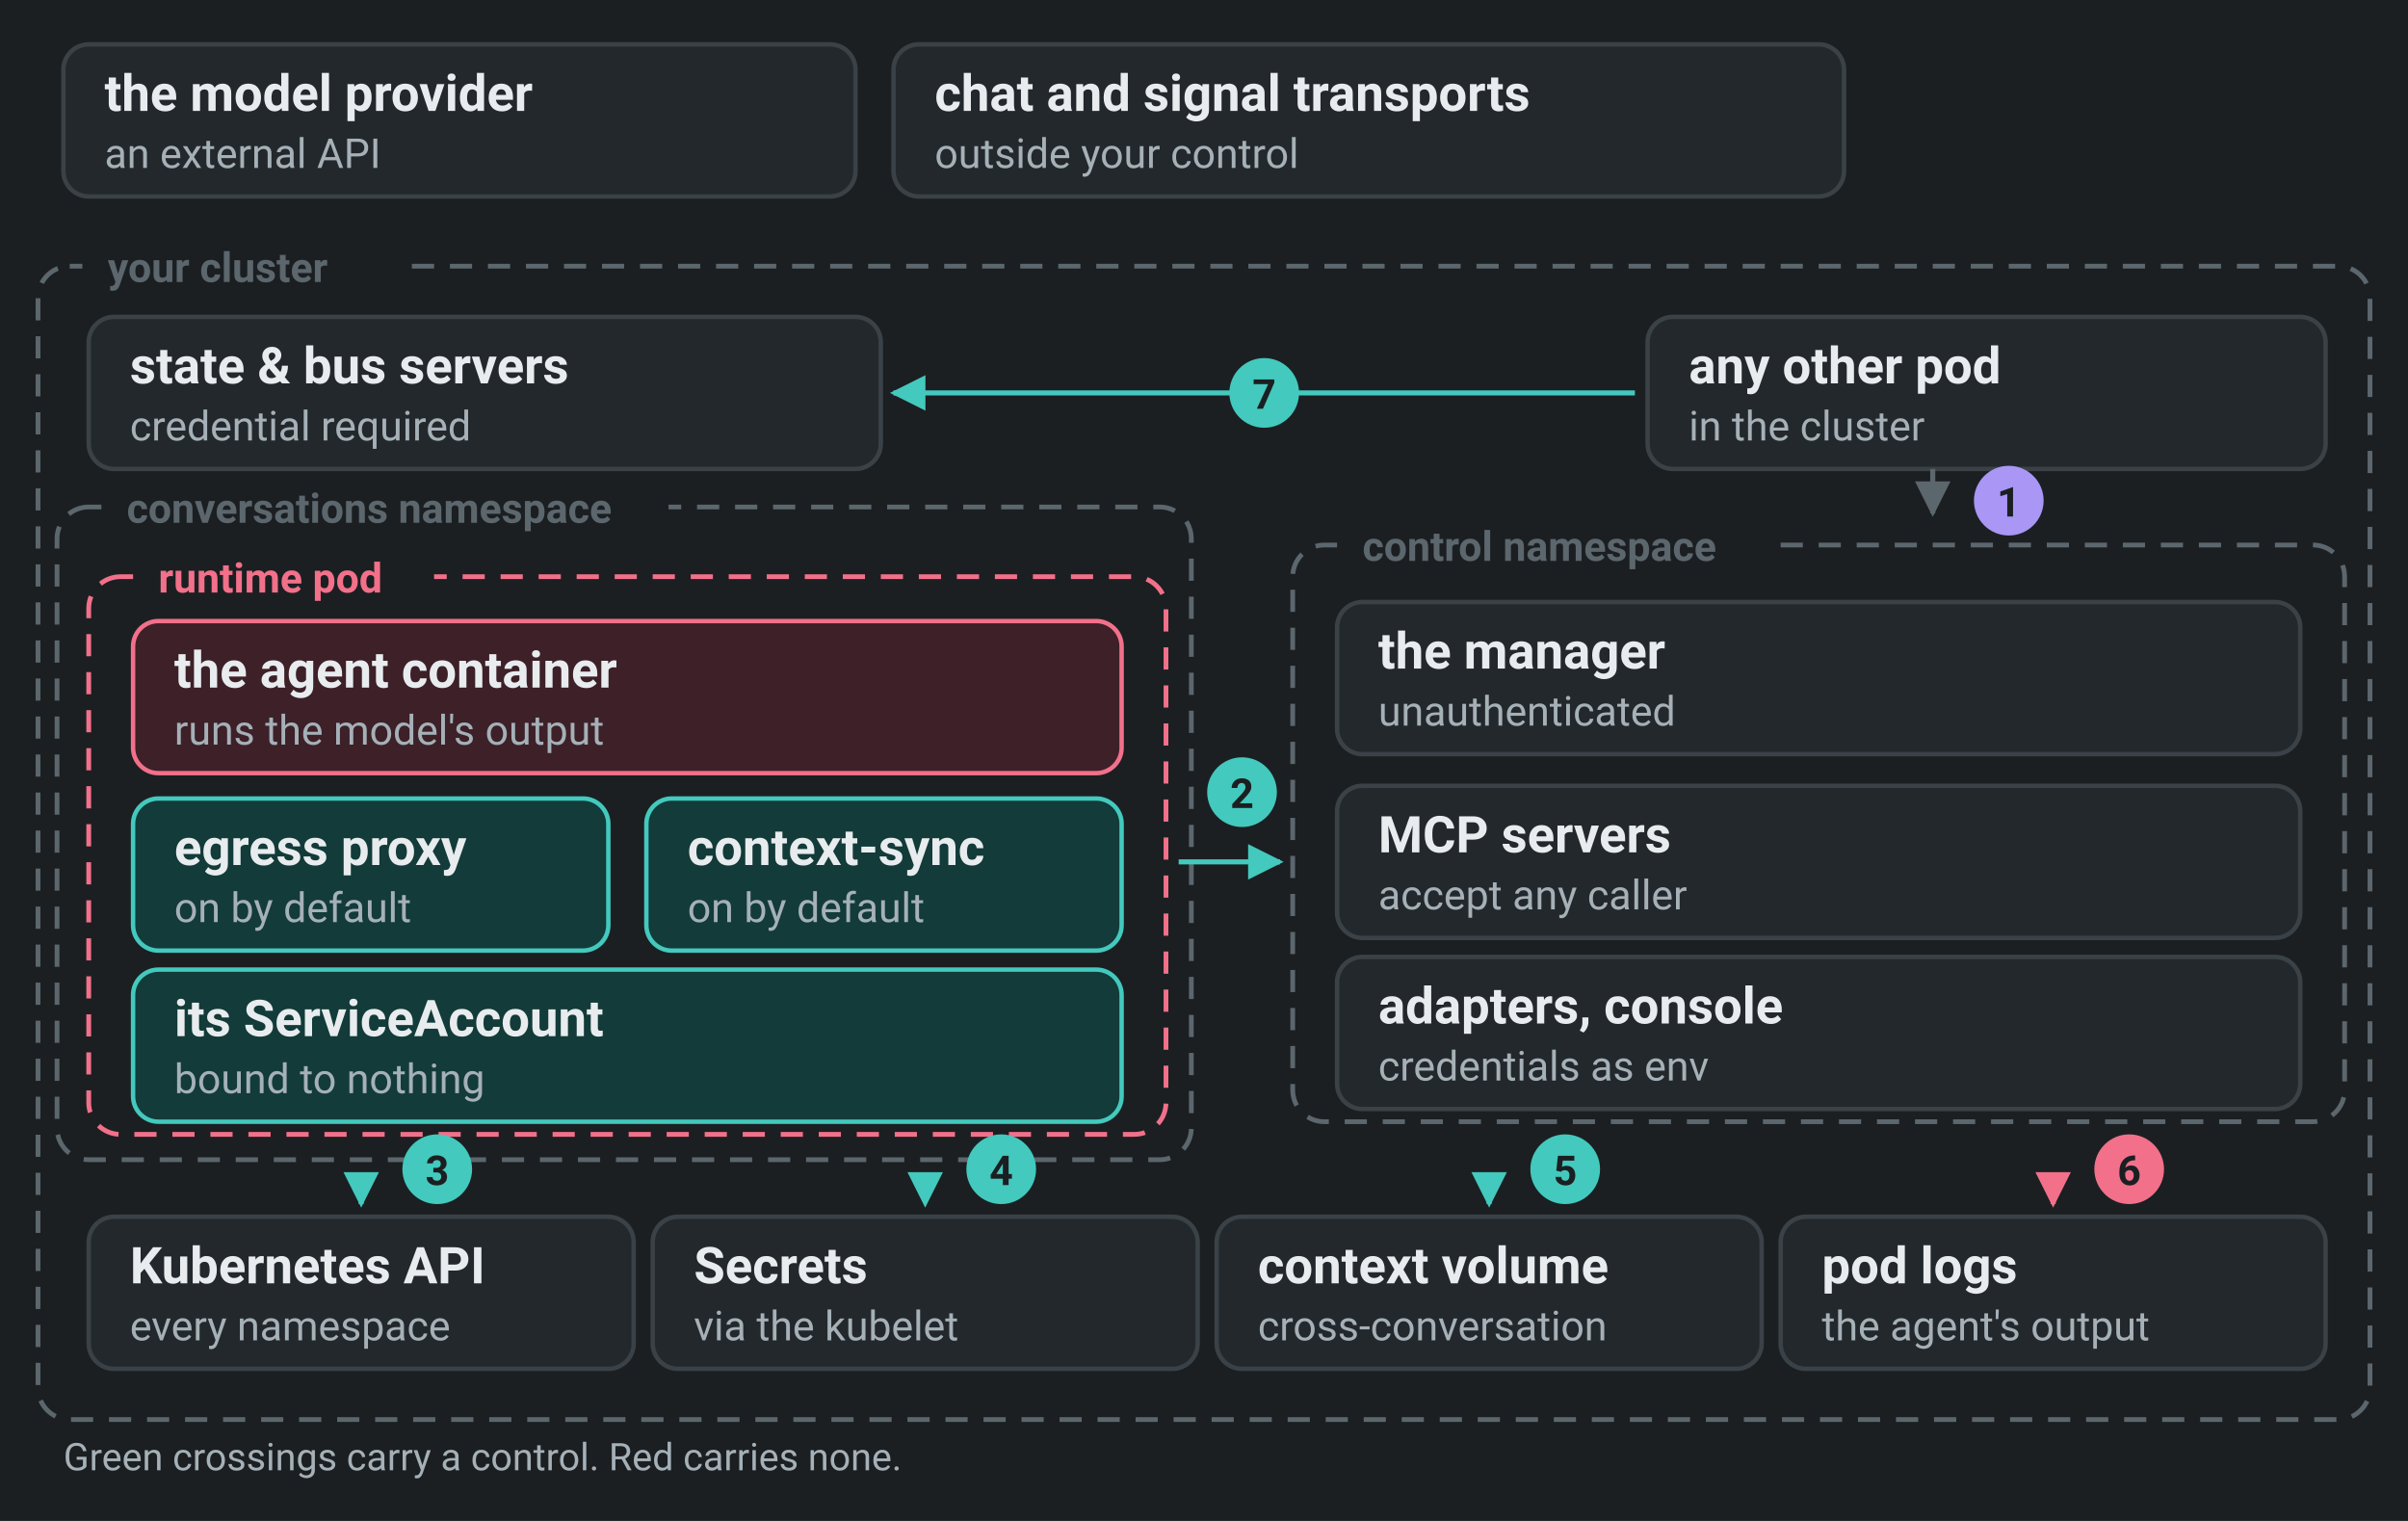
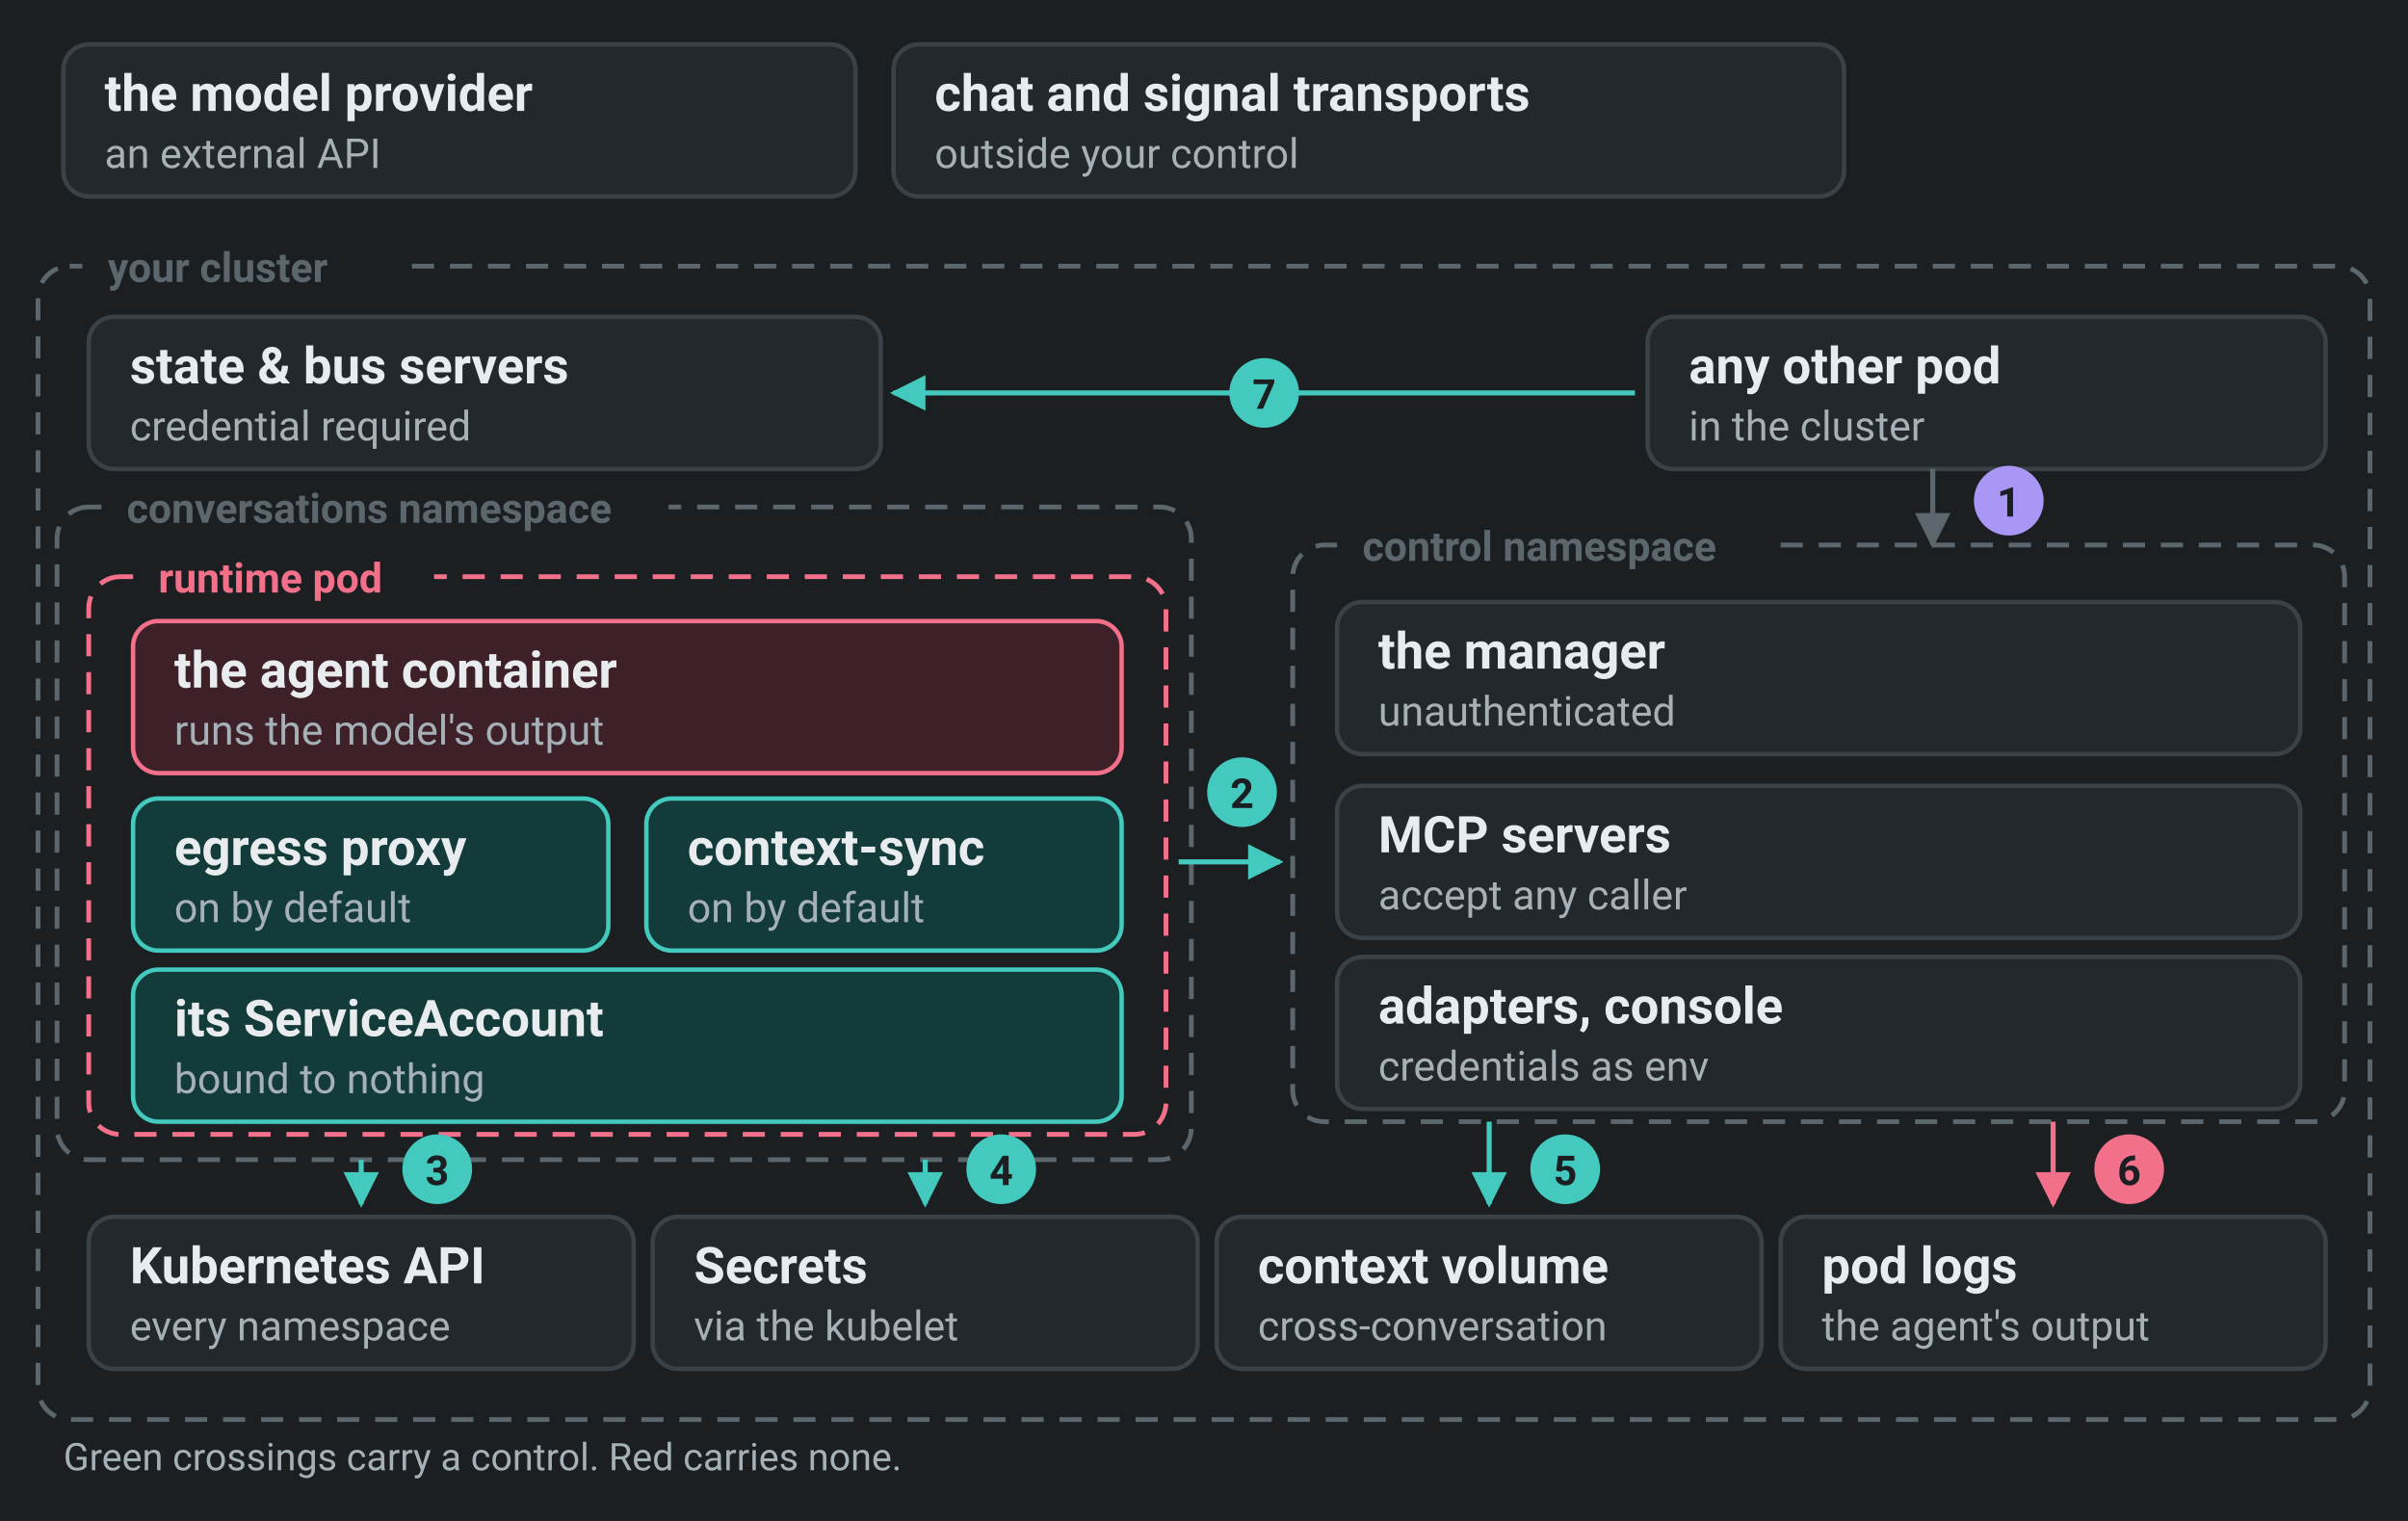
<svg xmlns="http://www.w3.org/2000/svg" viewBox="0 0 760 480" width="760" height="480" role="img">
  <rect width="760" height="480" fill="#1b1f22" />
  <defs>
    <marker id="ar-borderStrong" viewBox="0 0 10 10" refX="9" refY="5" markerWidth="7" markerHeight="7" orient="auto-start-reverse">
      <path d="M0,0 L10,5 L0,10 z" fill="#5c666d" />
    </marker>
    <marker id="ar-danger" viewBox="0 0 10 10" refX="9" refY="5" markerWidth="7" markerHeight="7" orient="auto-start-reverse">
      <path d="M0,0 L10,5 L0,10 z" fill="#f2708a" />
    </marker>
    <marker id="ar-brand" viewBox="0 0 10 10" refX="9" refY="5" markerWidth="7" markerHeight="7" orient="auto-start-reverse">
      <path d="M0,0 L10,5 L0,10 z" fill="#43c9bd" />
    </marker>
  </defs>
  <rect x="20" y="14" width="250" height="48" rx="8" fill="#23282c" stroke="#3a4247" stroke-width="1.4" />
  <text x="33" y="35" fill="#e8ecee" font-size="16" font-weight="600" text-anchor="start" font-family="ui-sans-serif, system-ui, -apple-system, 'Segoe UI', Roboto, 'Helvetica Neue', Arial, sans-serif">the model provider</text>
  <text x="33" y="53" fill="#a5b0b7" font-size="13" font-weight="400" text-anchor="start" font-family="ui-sans-serif, system-ui, -apple-system, 'Segoe UI', Roboto, 'Helvetica Neue', Arial, sans-serif">an external API</text>
  <rect x="282" y="14" width="300" height="48" rx="8" fill="#23282c" stroke="#3a4247" stroke-width="1.4" />
  <text x="295" y="35" fill="#e8ecee" font-size="16" font-weight="600" text-anchor="start" font-family="ui-sans-serif, system-ui, -apple-system, 'Segoe UI', Roboto, 'Helvetica Neue', Arial, sans-serif">chat and signal transports</text>
  <text x="295" y="53" fill="#a5b0b7" font-size="13" font-weight="400" text-anchor="start" font-family="ui-sans-serif, system-ui, -apple-system, 'Segoe UI', Roboto, 'Helvetica Neue', Arial, sans-serif">outside your control</text>
  <rect x="12" y="84" width="736" height="364" rx="10" fill="none" stroke="#5c666d" stroke-width="1.5" stroke-dasharray="7 5" />
  <rect x="26" y="74" width="102" height="20" rx="5" fill="#1b1f22" />
  <text x="34" y="89" fill="#5c666d" font-size="13" font-weight="600" text-anchor="start" font-family="ui-sans-serif, system-ui, -apple-system, 'Segoe UI', Roboto, 'Helvetica Neue', Arial, sans-serif">your cluster</text>
  <rect x="520" y="100" width="214" height="48" rx="8" fill="#23282c" stroke="#3a4247" stroke-width="1.4" />
  <text x="533" y="121" fill="#e8ecee" font-size="16" font-weight="600" text-anchor="start" font-family="ui-sans-serif, system-ui, -apple-system, 'Segoe UI', Roboto, 'Helvetica Neue', Arial, sans-serif">any other pod</text>
  <text x="533" y="139" fill="#a5b0b7" font-size="13" font-weight="400" text-anchor="start" font-family="ui-sans-serif, system-ui, -apple-system, 'Segoe UI', Roboto, 'Helvetica Neue', Arial, sans-serif">in the cluster</text>
  <rect x="28" y="100" width="250" height="48" rx="8" fill="#23282c" stroke="#3a4247" stroke-width="1.4" />
  <text x="41" y="121" fill="#e8ecee" font-size="16" font-weight="600" text-anchor="start" font-family="ui-sans-serif, system-ui, -apple-system, 'Segoe UI', Roboto, 'Helvetica Neue', Arial, sans-serif">state &amp; bus servers</text>
  <text x="41" y="139" fill="#a5b0b7" font-size="13" font-weight="400" text-anchor="start" font-family="ui-sans-serif, system-ui, -apple-system, 'Segoe UI', Roboto, 'Helvetica Neue', Arial, sans-serif">credential required</text>
  <rect x="18" y="160" width="358" height="206" rx="10" fill="none" stroke="#5c666d" stroke-width="1.5" stroke-dasharray="7 5" />
  <rect x="32" y="150" width="179" height="20" rx="5" fill="#1b1f22" />
  <text x="40" y="165" fill="#5c666d" font-size="13" font-weight="600" text-anchor="start" font-family="ui-sans-serif, system-ui, -apple-system, 'Segoe UI', Roboto, 'Helvetica Neue', Arial, sans-serif">conversations namespace</text>
  <rect x="28" y="182" width="340" height="176" rx="10" fill="none" stroke="#f2708a" stroke-width="1.5" stroke-dasharray="7 5" />
  <rect x="42" y="172" width="95" height="20" rx="5" fill="#1b1f22" />
  <text x="50" y="187" fill="#f2708a" font-size="13" font-weight="600" text-anchor="start" font-family="ui-sans-serif, system-ui, -apple-system, 'Segoe UI', Roboto, 'Helvetica Neue', Arial, sans-serif">runtime pod</text>
  <rect x="42" y="196" width="312" height="48" rx="8" fill="#3d2028" stroke="#f2708a" stroke-width="1.4" />
  <text x="55" y="217" fill="#e8ecee" font-size="16" font-weight="600" text-anchor="start" font-family="ui-sans-serif, system-ui, -apple-system, 'Segoe UI', Roboto, 'Helvetica Neue', Arial, sans-serif">the agent container</text>
  <text x="55" y="235" fill="#a5b0b7" font-size="13" font-weight="400" text-anchor="start" font-family="ui-sans-serif, system-ui, -apple-system, 'Segoe UI', Roboto, 'Helvetica Neue', Arial, sans-serif">runs the model's output</text>
  <rect x="42" y="252" width="150" height="48" rx="8" fill="#123b39" stroke="#43c9bd" stroke-width="1.4" />
  <text x="55" y="273" fill="#e8ecee" font-size="16" font-weight="600" text-anchor="start" font-family="ui-sans-serif, system-ui, -apple-system, 'Segoe UI', Roboto, 'Helvetica Neue', Arial, sans-serif">egress proxy</text>
  <text x="55" y="291" fill="#a5b0b7" font-size="13" font-weight="400" text-anchor="start" font-family="ui-sans-serif, system-ui, -apple-system, 'Segoe UI', Roboto, 'Helvetica Neue', Arial, sans-serif">on by default</text>
  <rect x="204" y="252" width="150" height="48" rx="8" fill="#123b39" stroke="#43c9bd" stroke-width="1.4" />
  <text x="217" y="273" fill="#e8ecee" font-size="16" font-weight="600" text-anchor="start" font-family="ui-sans-serif, system-ui, -apple-system, 'Segoe UI', Roboto, 'Helvetica Neue', Arial, sans-serif">context-sync</text>
  <text x="217" y="291" fill="#a5b0b7" font-size="13" font-weight="400" text-anchor="start" font-family="ui-sans-serif, system-ui, -apple-system, 'Segoe UI', Roboto, 'Helvetica Neue', Arial, sans-serif">on by default</text>
  <rect x="42" y="306" width="312" height="48" rx="8" fill="#123b39" stroke="#43c9bd" stroke-width="1.4" />
  <text x="55" y="327" fill="#e8ecee" font-size="16" font-weight="600" text-anchor="start" font-family="ui-sans-serif, system-ui, -apple-system, 'Segoe UI', Roboto, 'Helvetica Neue', Arial, sans-serif">its ServiceAccount</text>
  <text x="55" y="345" fill="#a5b0b7" font-size="13" font-weight="400" text-anchor="start" font-family="ui-sans-serif, system-ui, -apple-system, 'Segoe UI', Roboto, 'Helvetica Neue', Arial, sans-serif">bound to nothing</text>
  <rect x="408" y="172" width="332" height="182" rx="10" fill="none" stroke="#5c666d" stroke-width="1.5" stroke-dasharray="7 5" />
  <rect x="422" y="162" width="137" height="20" rx="5" fill="#1b1f22" />
  <text x="430" y="177" fill="#5c666d" font-size="13" font-weight="600" text-anchor="start" font-family="ui-sans-serif, system-ui, -apple-system, 'Segoe UI', Roboto, 'Helvetica Neue', Arial, sans-serif">control namespace</text>
  <rect x="422" y="190" width="304" height="48" rx="8" fill="#23282c" stroke="#3a4247" stroke-width="1.4" />
  <text x="435" y="211" fill="#e8ecee" font-size="16" font-weight="600" text-anchor="start" font-family="ui-sans-serif, system-ui, -apple-system, 'Segoe UI', Roboto, 'Helvetica Neue', Arial, sans-serif">the manager</text>
  <text x="435" y="229" fill="#a5b0b7" font-size="13" font-weight="400" text-anchor="start" font-family="ui-sans-serif, system-ui, -apple-system, 'Segoe UI', Roboto, 'Helvetica Neue', Arial, sans-serif">unauthenticated</text>
  <rect x="422" y="248" width="304" height="48" rx="8" fill="#23282c" stroke="#3a4247" stroke-width="1.4" />
  <text x="435" y="269" fill="#e8ecee" font-size="16" font-weight="600" text-anchor="start" font-family="ui-sans-serif, system-ui, -apple-system, 'Segoe UI', Roboto, 'Helvetica Neue', Arial, sans-serif">MCP servers</text>
  <text x="435" y="287" fill="#a5b0b7" font-size="13" font-weight="400" text-anchor="start" font-family="ui-sans-serif, system-ui, -apple-system, 'Segoe UI', Roboto, 'Helvetica Neue', Arial, sans-serif">accept any caller</text>
  <rect x="422" y="302" width="304" height="48" rx="8" fill="#23282c" stroke="#3a4247" stroke-width="1.4" />
  <text x="435" y="323" fill="#e8ecee" font-size="16" font-weight="600" text-anchor="start" font-family="ui-sans-serif, system-ui, -apple-system, 'Segoe UI', Roboto, 'Helvetica Neue', Arial, sans-serif">adapters, console</text>
  <text x="435" y="341" fill="#a5b0b7" font-size="13" font-weight="400" text-anchor="start" font-family="ui-sans-serif, system-ui, -apple-system, 'Segoe UI', Roboto, 'Helvetica Neue', Arial, sans-serif">credentials as env</text>
  <rect x="28" y="384" width="172" height="48" rx="8" fill="#23282c" stroke="#3a4247" stroke-width="1.4" />
  <text x="41" y="405" fill="#e8ecee" font-size="16" font-weight="600" text-anchor="start" font-family="ui-sans-serif, system-ui, -apple-system, 'Segoe UI', Roboto, 'Helvetica Neue', Arial, sans-serif">Kubernetes API</text>
  <text x="41" y="423" fill="#a5b0b7" font-size="13" font-weight="400" text-anchor="start" font-family="ui-sans-serif, system-ui, -apple-system, 'Segoe UI', Roboto, 'Helvetica Neue', Arial, sans-serif">every namespace</text>
  <rect x="206" y="384" width="172" height="48" rx="8" fill="#23282c" stroke="#3a4247" stroke-width="1.4" />
  <text x="219" y="405" fill="#e8ecee" font-size="16" font-weight="600" text-anchor="start" font-family="ui-sans-serif, system-ui, -apple-system, 'Segoe UI', Roboto, 'Helvetica Neue', Arial, sans-serif">Secrets</text>
  <text x="219" y="423" fill="#a5b0b7" font-size="13" font-weight="400" text-anchor="start" font-family="ui-sans-serif, system-ui, -apple-system, 'Segoe UI', Roboto, 'Helvetica Neue', Arial, sans-serif">via the kubelet</text>
  <rect x="384" y="384" width="172" height="48" rx="8" fill="#23282c" stroke="#3a4247" stroke-width="1.4" />
  <text x="397" y="405" fill="#e8ecee" font-size="16" font-weight="600" text-anchor="start" font-family="ui-sans-serif, system-ui, -apple-system, 'Segoe UI', Roboto, 'Helvetica Neue', Arial, sans-serif">context volume</text>
  <text x="397" y="423" fill="#a5b0b7" font-size="13" font-weight="400" text-anchor="start" font-family="ui-sans-serif, system-ui, -apple-system, 'Segoe UI', Roboto, 'Helvetica Neue', Arial, sans-serif">cross-conversation</text>
  <rect x="562" y="384" width="172" height="48" rx="8" fill="#23282c" stroke="#3a4247" stroke-width="1.4" />
  <text x="575" y="405" fill="#e8ecee" font-size="16" font-weight="600" text-anchor="start" font-family="ui-sans-serif, system-ui, -apple-system, 'Segoe UI', Roboto, 'Helvetica Neue', Arial, sans-serif">pod logs</text>
  <text x="575" y="423" fill="#a5b0b7" font-size="13" font-weight="400" text-anchor="start" font-family="ui-sans-serif, system-ui, -apple-system, 'Segoe UI', Roboto, 'Helvetica Neue', Arial, sans-serif">the agent's output</text>
-   <path d="M610,148 L610,162" stroke="#5c666d" stroke-width="1.6" fill="none" marker-end="url(#ar-borderStrong)" />
+   <path d="M610,148 L610,172" stroke="#5c666d" stroke-width="1.6" fill="none" marker-end="url(#ar-borderStrong)" />
  <circle cx="634" cy="158" r="11" fill="#a996f5" />
  <text x="634" y="163" fill="#1b1f22" font-size="13" font-weight="700" text-anchor="middle" font-family="ui-sans-serif, system-ui, -apple-system, 'Segoe UI', Roboto, 'Helvetica Neue', Arial, sans-serif">1</text>
  <path d="M372,272 L404,272" stroke="#43c9bd" stroke-width="1.6" fill="none" marker-end="url(#ar-brand)" />
  <circle cx="392" cy="250" r="11" fill="#43c9bd" />
  <text x="392" y="255" fill="#1b1f22" font-size="13" font-weight="700" text-anchor="middle" font-family="ui-sans-serif, system-ui, -apple-system, 'Segoe UI', Roboto, 'Helvetica Neue', Arial, sans-serif">2</text>
-   <path d="M114,374 L114,380" stroke="#43c9bd" stroke-width="1.6" fill="none" marker-end="url(#ar-brand)" />
+   <path d="M114,366 L114,380" stroke="#43c9bd" stroke-width="1.6" fill="none" marker-end="url(#ar-brand)" />
  <circle cx="138" cy="369" r="11" fill="#43c9bd" />
  <text x="138" y="374" fill="#1b1f22" font-size="13" font-weight="700" text-anchor="middle" font-family="ui-sans-serif, system-ui, -apple-system, 'Segoe UI', Roboto, 'Helvetica Neue', Arial, sans-serif">3</text>
-   <path d="M292,374 L292,380" stroke="#43c9bd" stroke-width="1.6" fill="none" marker-end="url(#ar-brand)" stroke-dasharray="5 4" />
+   <path d="M292,366 L292,380" stroke="#43c9bd" stroke-width="1.6" fill="none" marker-end="url(#ar-brand)" stroke-dasharray="5 4" />
  <circle cx="316" cy="369" r="11" fill="#43c9bd" />
  <text x="316" y="374" fill="#1b1f22" font-size="13" font-weight="700" text-anchor="middle" font-family="ui-sans-serif, system-ui, -apple-system, 'Segoe UI', Roboto, 'Helvetica Neue', Arial, sans-serif">4</text>
-   <path d="M470,374 L470,380" stroke="#43c9bd" stroke-width="1.6" fill="none" marker-end="url(#ar-brand)" />
+   <path d="M470,354 L470,380" stroke="#43c9bd" stroke-width="1.6" fill="none" marker-end="url(#ar-brand)" />
  <circle cx="494" cy="369" r="11" fill="#43c9bd" />
  <text x="494" y="374" fill="#1b1f22" font-size="13" font-weight="700" text-anchor="middle" font-family="ui-sans-serif, system-ui, -apple-system, 'Segoe UI', Roboto, 'Helvetica Neue', Arial, sans-serif">5</text>
-   <path d="M648,374 L648,380" stroke="#f2708a" stroke-width="1.6" fill="none" marker-end="url(#ar-danger)" />
+   <path d="M648,354 L648,380" stroke="#f2708a" stroke-width="1.6" fill="none" marker-end="url(#ar-danger)" />
  <circle cx="672" cy="369" r="11" fill="#f2708a" />
  <text x="672" y="374" fill="#1b1f22" font-size="13" font-weight="700" text-anchor="middle" font-family="ui-sans-serif, system-ui, -apple-system, 'Segoe UI', Roboto, 'Helvetica Neue', Arial, sans-serif">6</text>
  <path d="M516,124 L282,124" stroke="#43c9bd" stroke-width="1.6" fill="none" marker-end="url(#ar-brand)" />
  <circle cx="399" cy="124" r="11" fill="#43c9bd" />
  <text x="399" y="129" fill="#1b1f22" font-size="13" font-weight="700" text-anchor="middle" font-family="ui-sans-serif, system-ui, -apple-system, 'Segoe UI', Roboto, 'Helvetica Neue', Arial, sans-serif">7</text>
  <text x="20" y="464" fill="#a5b0b7" font-size="12" font-weight="400" text-anchor="start" font-family="ui-sans-serif, system-ui, -apple-system, 'Segoe UI', Roboto, 'Helvetica Neue', Arial, sans-serif">Green crossings carry a control. Red carries none.</text>
</svg>
